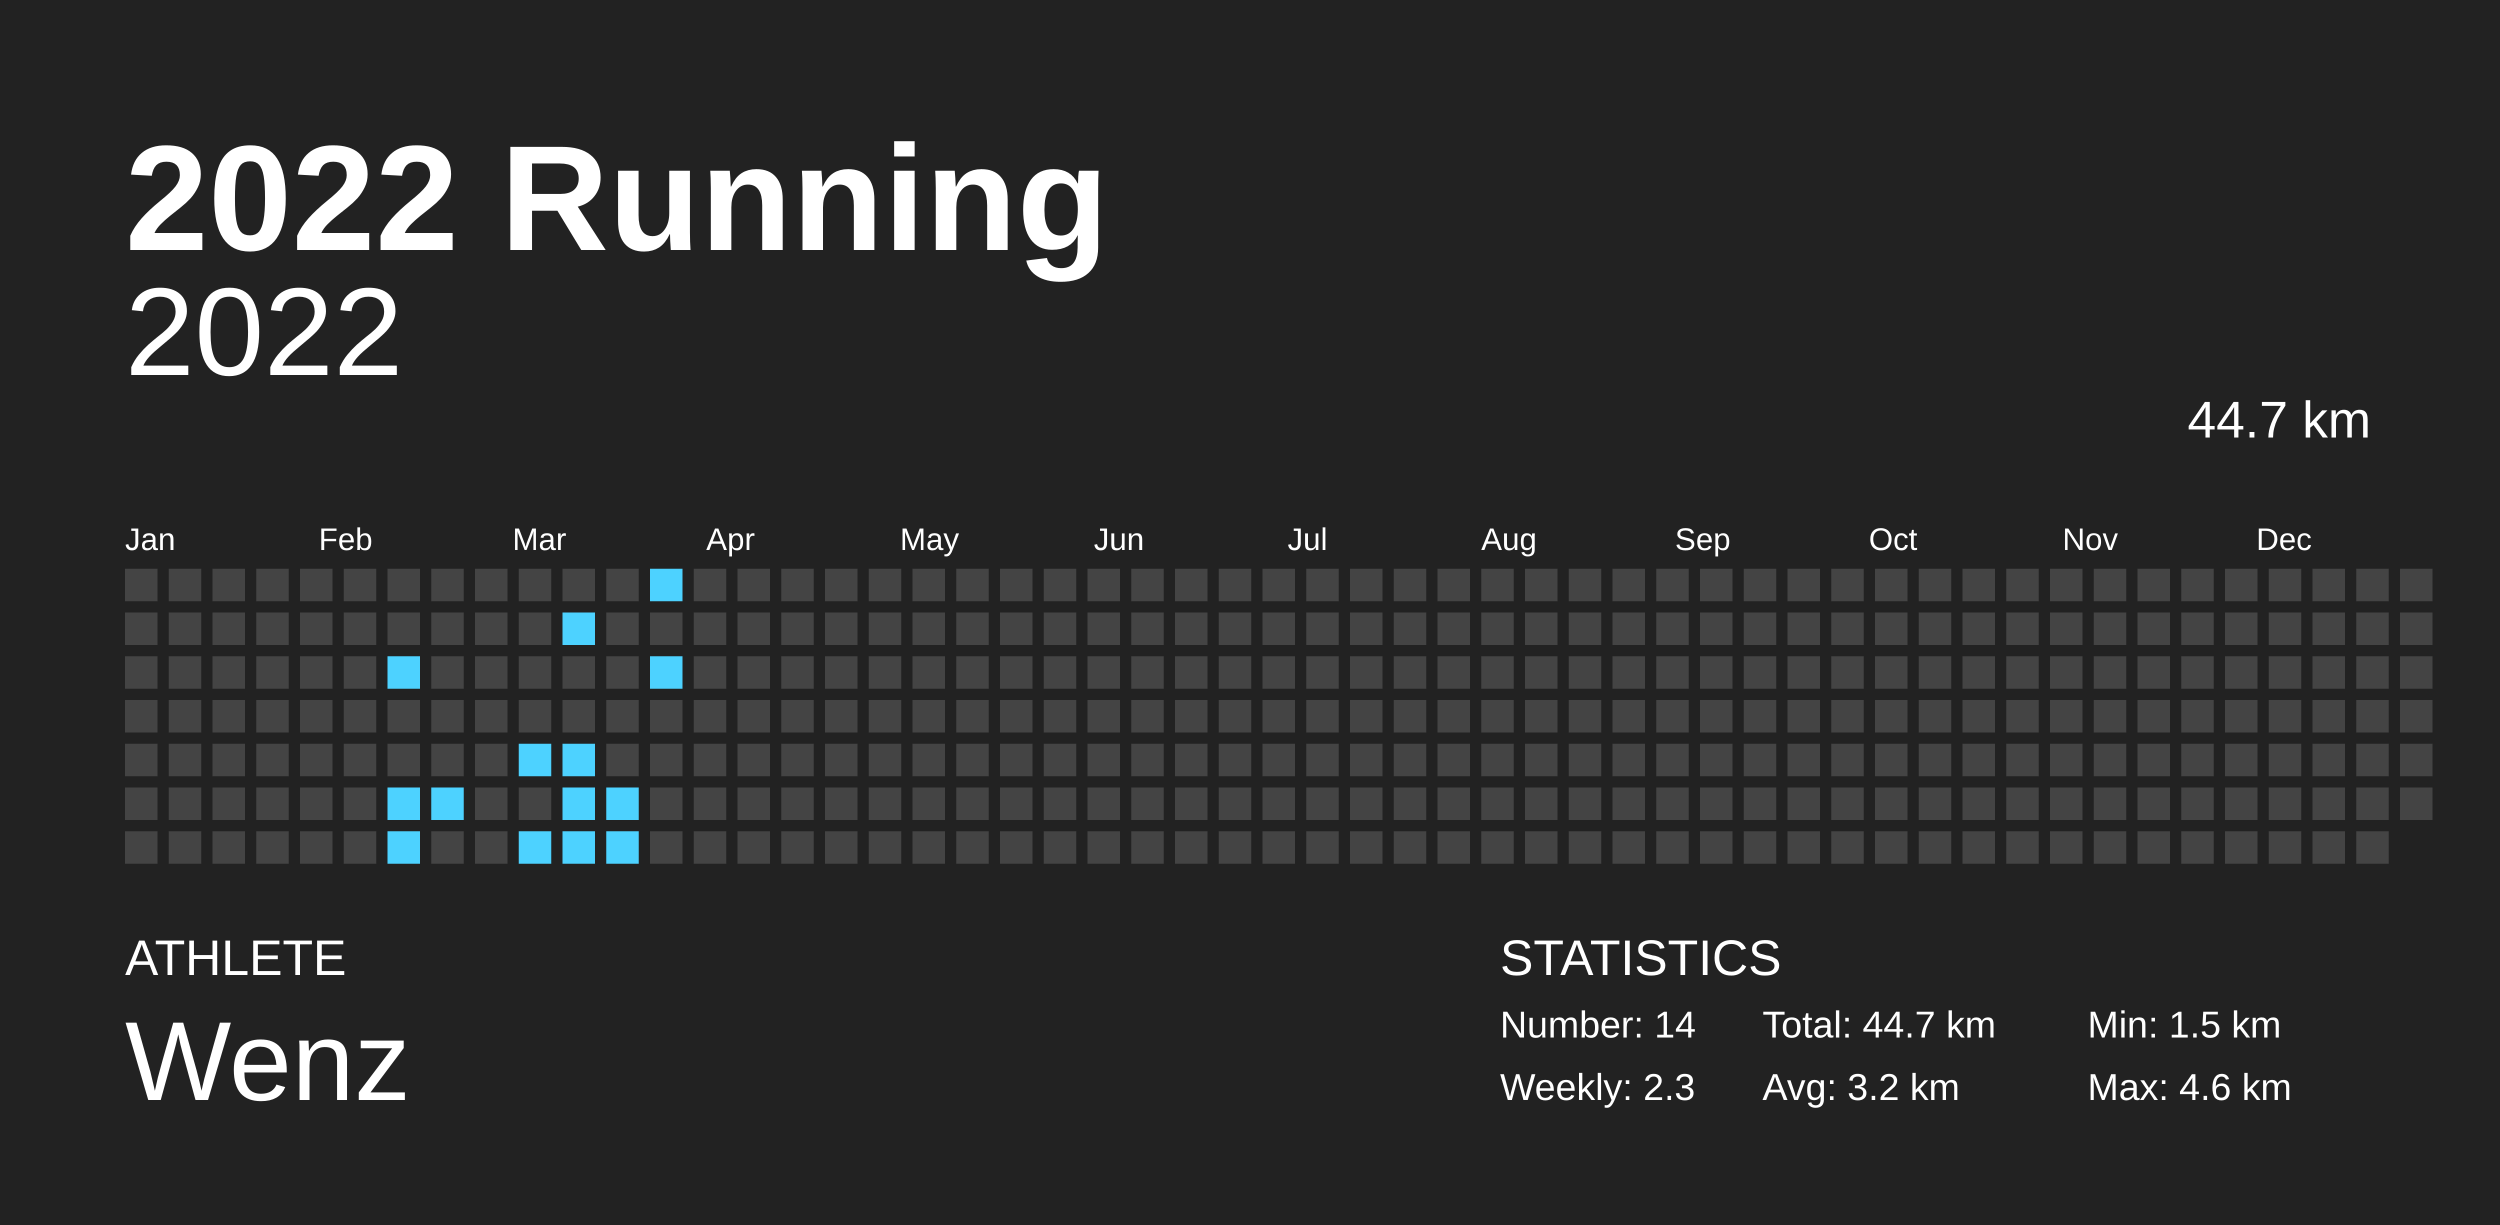
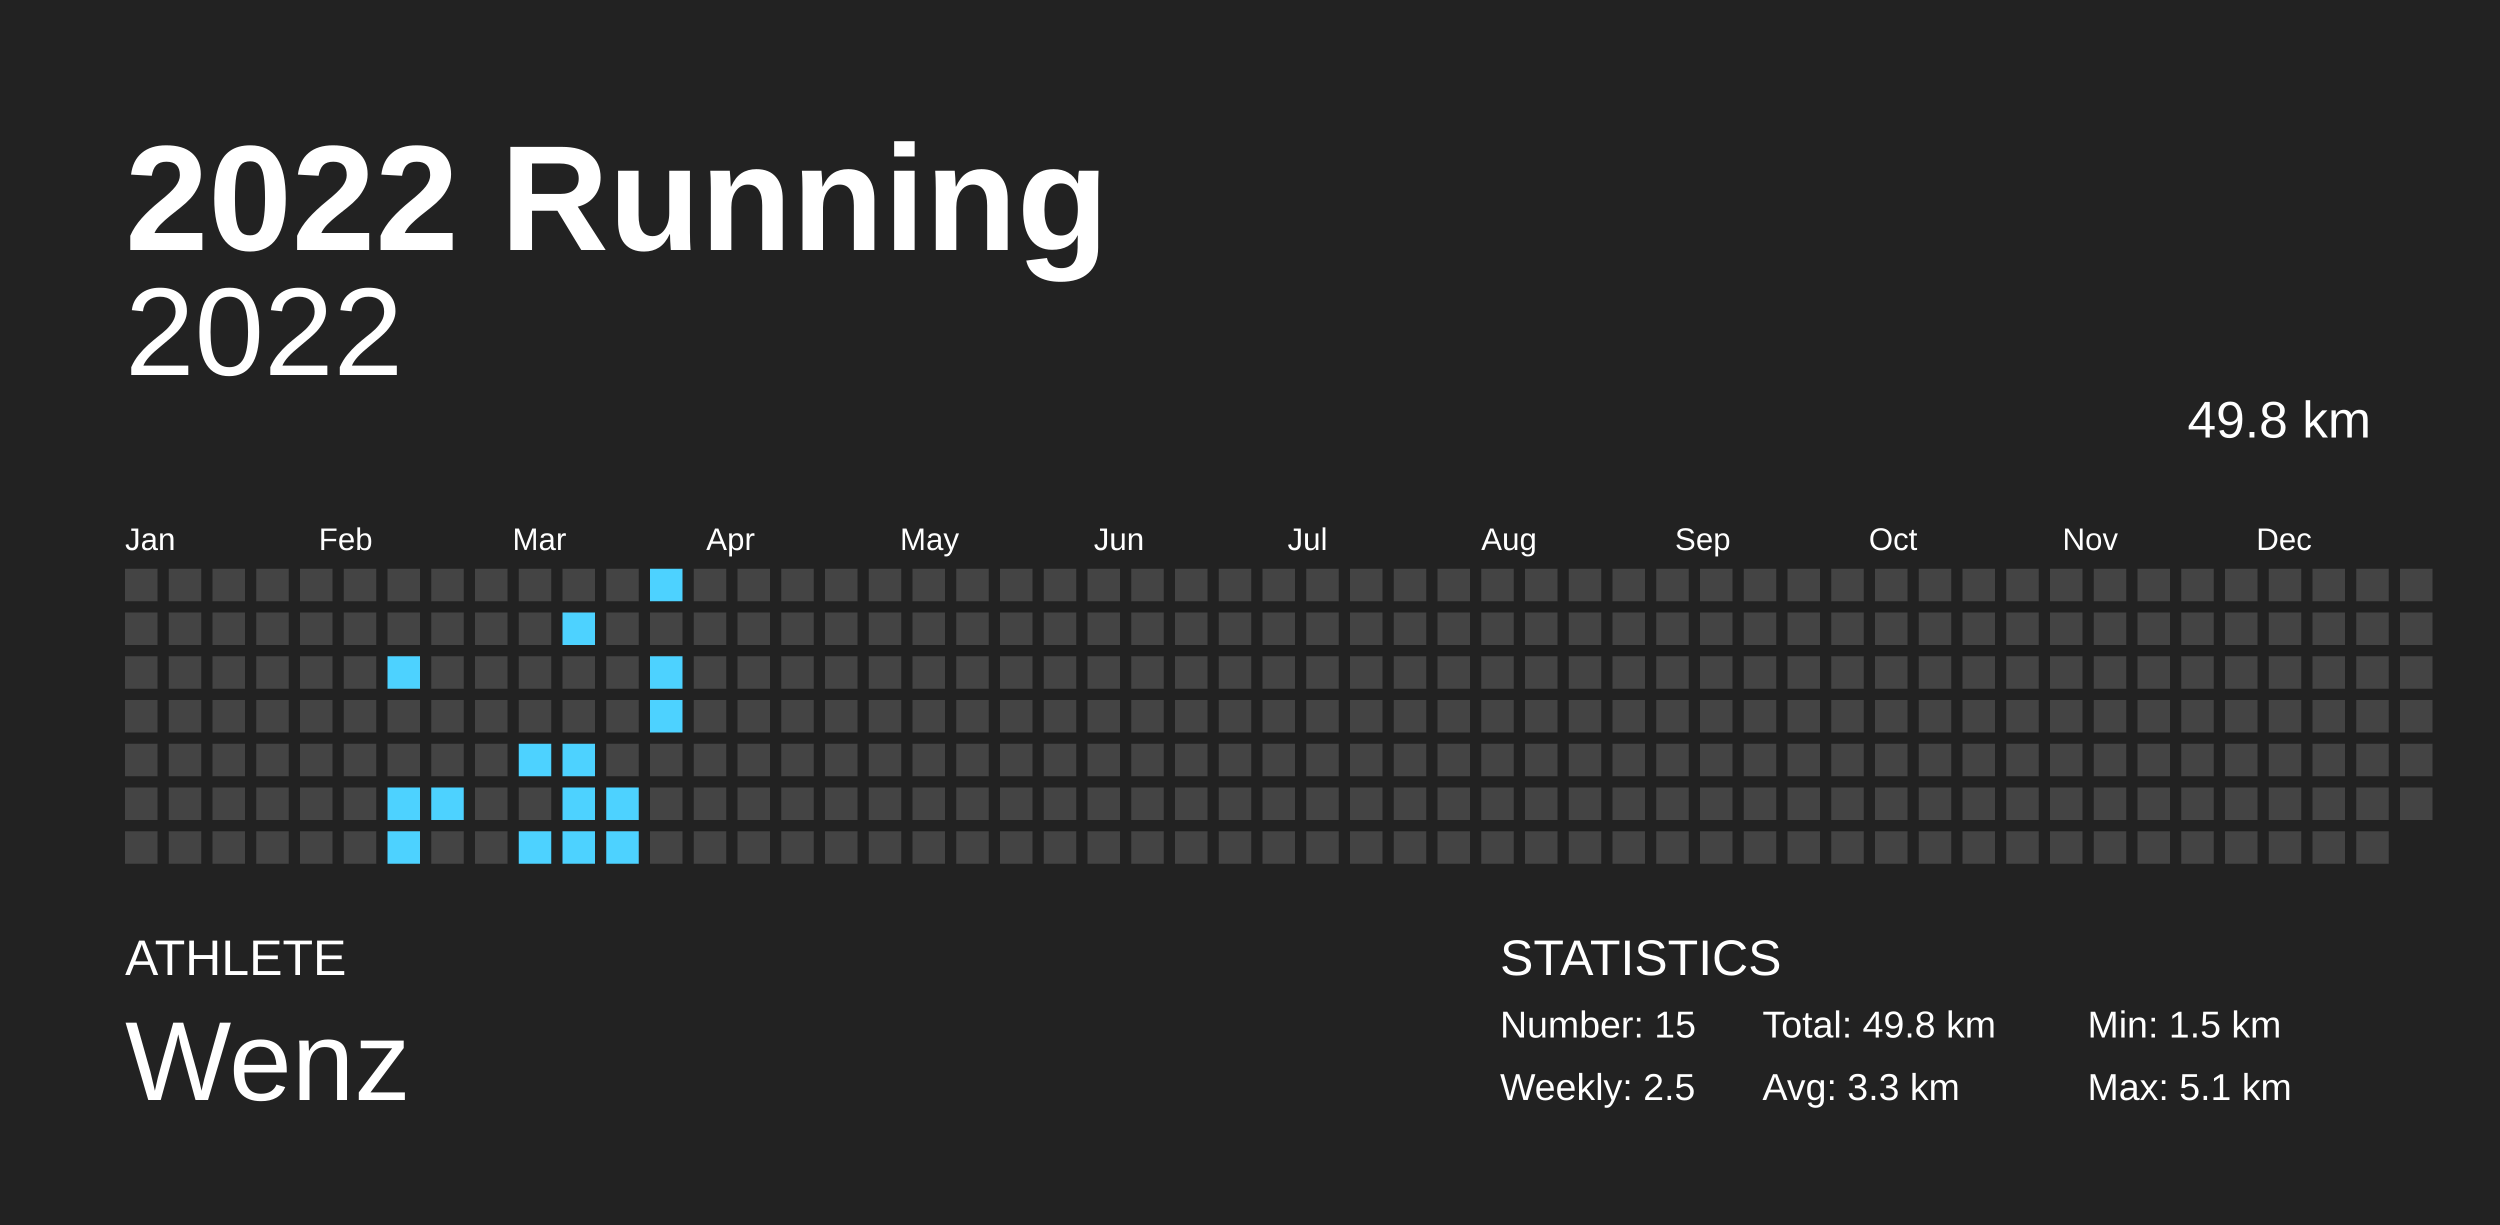
<svg xmlns="http://www.w3.org/2000/svg" baseProfile="full" height="98mm" version="1.1" viewBox="0,0,200,98" width="200mm">
  <defs />
  <rect fill="#222222" height="98" width="200" x="0" y="0" />
  <text fill="#FFFFFF" style="font-size:12px; font-family:Arial; font-weight:bold;" x="10" y="20">2022 Running</text>
  <text fill="#FFFFFF" style="font-size:4px; font-family:Arial" x="10" y="78">ATHLETE</text>
  <text fill="#FFFFFF" style="font-size:9px; font-family:Arial" x="10" y="88">Wenz</text>
  <text fill="#FFFFFF" style="font-size:4px; font-family:Arial" x="120" y="78">STATISTICS</text>
-   <text fill="#FFFFFF" style="font-size:3px; font-family:Arial" x="120" y="83">Number: 14</text>
-   <text fill="#FFFFFF" style="font-size:3px; font-family:Arial" x="120" y="88">Weekly: 2.3</text>
-   <text fill="#FFFFFF" style="font-size:3px; font-family:Arial" x="141" y="83">Total: 44.7 km</text>
-   <text fill="#FFFFFF" style="font-size:3px; font-family:Arial" x="141" y="88">Avg: 3.2 km</text>
+   <text fill="#FFFFFF" style="font-size:3px; font-family:Arial" x="120" y="83">Number: 15</text>
+   <text fill="#FFFFFF" style="font-size:3px; font-family:Arial" x="120" y="88">Weekly: 2.5</text>
+   <text fill="#FFFFFF" style="font-size:3px; font-family:Arial" x="141" y="83">Total: 49.8 km</text>
+   <text fill="#FFFFFF" style="font-size:3px; font-family:Arial" x="141" y="88">Avg: 3.3 km</text>
  <text fill="#FFFFFF" style="font-size:3px; font-family:Arial" x="167" y="83">Min: 1.5 km</text>
-   <text fill="#FFFFFF" style="font-size:3px; font-family:Arial" x="167" y="88">Max: 4.6 km</text>
+   <text fill="#FFFFFF" style="font-size:3px; font-family:Arial" x="167" y="88">Max: 5.1 km</text>
  <text alignment-baseline="hanging" fill="#FFFFFF" style="font-size:10.0px; font-family:Arial;" x="10" y="30">2022</text>
-   <text alignment-baseline="hanging" fill="#FFFFFF" style="font-size:4.125px; font-family:Arial;" x="175" y="35">44.7 km</text>
+   <text alignment-baseline="hanging" fill="#FFFFFF" style="font-size:4.125px; font-family:Arial;" x="175" y="35">49.8 km</text>
  <text fill="#FFFFFF" style="font-size:2.5px; font-family:Arial" x="10.0" y="44">Jan</text>
  <text fill="#FFFFFF" style="font-size:2.5px; font-family:Arial" x="25.5" y="44">Feb</text>
  <text fill="#FFFFFF" style="font-size:2.5px; font-family:Arial" x="41.0" y="44">Mar</text>
  <text fill="#FFFFFF" style="font-size:2.5px; font-family:Arial" x="56.5" y="44">Apr</text>
  <text fill="#FFFFFF" style="font-size:2.5px; font-family:Arial" x="72.0" y="44">May</text>
  <text fill="#FFFFFF" style="font-size:2.5px; font-family:Arial" x="87.5" y="44">Jun</text>
  <text fill="#FFFFFF" style="font-size:2.5px; font-family:Arial" x="103.0" y="44">Jul</text>
  <text fill="#FFFFFF" style="font-size:2.5px; font-family:Arial" x="118.5" y="44">Aug</text>
  <text fill="#FFFFFF" style="font-size:2.5px; font-family:Arial" x="134.0" y="44">Sep</text>
  <text fill="#FFFFFF" style="font-size:2.5px; font-family:Arial" x="149.5" y="44">Oct</text>
  <text fill="#FFFFFF" style="font-size:2.5px; font-family:Arial" x="165.0" y="44">Nov</text>
  <text fill="#FFFFFF" style="font-size:2.5px; font-family:Arial" x="180.5" y="44">Dec</text>
  <rect fill="#444444" height="2.6" width="2.6" x="10.0" y="45.5" />
  <rect fill="#444444" height="2.6" width="2.6" x="10.0" y="49.0" />
  <rect fill="#444444" height="2.6" width="2.6" x="10.0" y="52.5" />
  <rect fill="#444444" height="2.6" width="2.6" x="10.0" y="56.0" />
  <rect fill="#444444" height="2.6" width="2.6" x="10.0" y="59.5" />
  <rect fill="#444444" height="2.6" width="2.6" x="10.0" y="63.0" />
  <rect fill="#444444" height="2.6" width="2.6" x="10.0" y="66.5" />
  <rect fill="#444444" height="2.6" width="2.6" x="13.5" y="45.5" />
  <rect fill="#444444" height="2.6" width="2.6" x="13.5" y="49.0" />
  <rect fill="#444444" height="2.6" width="2.6" x="13.5" y="52.5" />
  <rect fill="#444444" height="2.6" width="2.6" x="13.5" y="56.0" />
  <rect fill="#444444" height="2.6" width="2.6" x="13.5" y="59.5" />
  <rect fill="#444444" height="2.6" width="2.6" x="13.5" y="63.0" />
  <rect fill="#444444" height="2.6" width="2.6" x="13.5" y="66.5" />
  <rect fill="#444444" height="2.6" width="2.6" x="17.0" y="45.5" />
  <rect fill="#444444" height="2.6" width="2.6" x="17.0" y="49.0" />
  <rect fill="#444444" height="2.6" width="2.6" x="17.0" y="52.5" />
  <rect fill="#444444" height="2.6" width="2.6" x="17.0" y="56.0" />
  <rect fill="#444444" height="2.6" width="2.6" x="17.0" y="59.5" />
  <rect fill="#444444" height="2.6" width="2.6" x="17.0" y="63.0" />
  <rect fill="#444444" height="2.6" width="2.6" x="17.0" y="66.5" />
  <rect fill="#444444" height="2.6" width="2.6" x="20.5" y="45.5" />
  <rect fill="#444444" height="2.6" width="2.6" x="20.5" y="49.0" />
  <rect fill="#444444" height="2.6" width="2.6" x="20.5" y="52.5" />
  <rect fill="#444444" height="2.6" width="2.6" x="20.5" y="56.0" />
  <rect fill="#444444" height="2.6" width="2.6" x="20.5" y="59.5" />
  <rect fill="#444444" height="2.6" width="2.6" x="20.5" y="63.0" />
  <rect fill="#444444" height="2.6" width="2.6" x="20.5" y="66.5" />
  <rect fill="#444444" height="2.6" width="2.6" x="24.0" y="45.5" />
  <rect fill="#444444" height="2.6" width="2.6" x="24.0" y="49.0" />
  <rect fill="#444444" height="2.6" width="2.6" x="24.0" y="52.5" />
  <rect fill="#444444" height="2.6" width="2.6" x="24.0" y="56.0" />
  <rect fill="#444444" height="2.6" width="2.6" x="24.0" y="59.5" />
  <rect fill="#444444" height="2.6" width="2.6" x="24.0" y="63.0" />
  <rect fill="#444444" height="2.6" width="2.6" x="24.0" y="66.5" />
  <rect fill="#444444" height="2.6" width="2.6" x="27.5" y="45.5" />
  <rect fill="#444444" height="2.6" width="2.6" x="27.5" y="49.0" />
  <rect fill="#444444" height="2.6" width="2.6" x="27.5" y="52.5" />
  <rect fill="#444444" height="2.6" width="2.6" x="27.5" y="56.0" />
  <rect fill="#444444" height="2.6" width="2.6" x="27.5" y="59.5" />
  <rect fill="#444444" height="2.6" width="2.6" x="27.5" y="63.0" />
  <rect fill="#444444" height="2.6" width="2.6" x="27.5" y="66.5" />
  <rect fill="#444444" height="2.6" width="2.6" x="31.0" y="45.5" />
  <rect fill="#444444" height="2.6" width="2.6" x="31.0" y="49.0" />
  <rect fill="#4dd2ff" height="2.6" width="2.6" x="31.0" y="52.5" />
  <rect fill="#444444" height="2.6" width="2.6" x="31.0" y="56.0" />
  <rect fill="#444444" height="2.6" width="2.6" x="31.0" y="59.5" />
  <rect fill="#4dd2ff" height="2.6" width="2.6" x="31.0" y="63.0" />
  <rect fill="#4dd2ff" height="2.6" width="2.6" x="31.0" y="66.5" />
  <rect fill="#444444" height="2.6" width="2.6" x="34.5" y="45.5" />
  <rect fill="#444444" height="2.6" width="2.6" x="34.5" y="49.0" />
  <rect fill="#444444" height="2.6" width="2.6" x="34.5" y="52.5" />
  <rect fill="#444444" height="2.6" width="2.6" x="34.5" y="56.0" />
  <rect fill="#444444" height="2.6" width="2.6" x="34.5" y="59.5" />
  <rect fill="#4dd2ff" height="2.6" width="2.6" x="34.5" y="63.0" />
  <rect fill="#444444" height="2.6" width="2.6" x="34.5" y="66.5" />
  <rect fill="#444444" height="2.6" width="2.6" x="38.0" y="45.5" />
  <rect fill="#444444" height="2.6" width="2.6" x="38.0" y="49.0" />
  <rect fill="#444444" height="2.6" width="2.6" x="38.0" y="52.5" />
  <rect fill="#444444" height="2.6" width="2.6" x="38.0" y="56.0" />
  <rect fill="#444444" height="2.6" width="2.6" x="38.0" y="59.5" />
  <rect fill="#444444" height="2.6" width="2.6" x="38.0" y="63.0" />
  <rect fill="#444444" height="2.6" width="2.6" x="38.0" y="66.5" />
  <rect fill="#444444" height="2.6" width="2.6" x="41.5" y="45.5" />
  <rect fill="#444444" height="2.6" width="2.6" x="41.5" y="49.0" />
  <rect fill="#444444" height="2.6" width="2.6" x="41.5" y="52.5" />
  <rect fill="#444444" height="2.6" width="2.6" x="41.5" y="56.0" />
  <rect fill="#4dd2ff" height="2.6" width="2.6" x="41.5" y="59.5" />
  <rect fill="#444444" height="2.6" width="2.6" x="41.5" y="63.0" />
  <rect fill="#4dd2ff" height="2.6" width="2.6" x="41.5" y="66.5" />
  <rect fill="#444444" height="2.6" width="2.6" x="45.0" y="45.5" />
  <rect fill="#4dd2ff" height="2.6" width="2.6" x="45.0" y="49.0" />
  <rect fill="#444444" height="2.6" width="2.6" x="45.0" y="52.5" />
  <rect fill="#444444" height="2.6" width="2.6" x="45.0" y="56.0" />
  <rect fill="#4dd2ff" height="2.6" width="2.6" x="45.0" y="59.5" />
  <rect fill="#4dd2ff" height="2.6" width="2.6" x="45.0" y="63.0" />
  <rect fill="#4dd2ff" height="2.6" width="2.6" x="45.0" y="66.5" />
  <rect fill="#444444" height="2.6" width="2.6" x="48.5" y="45.5" />
  <rect fill="#444444" height="2.6" width="2.6" x="48.5" y="49.0" />
  <rect fill="#444444" height="2.6" width="2.6" x="48.5" y="52.5" />
  <rect fill="#444444" height="2.6" width="2.6" x="48.5" y="56.0" />
  <rect fill="#444444" height="2.6" width="2.6" x="48.5" y="59.5" />
  <rect fill="#4dd2ff" height="2.6" width="2.6" x="48.5" y="63.0" />
  <rect fill="#4dd2ff" height="2.6" width="2.6" x="48.5" y="66.5" />
  <rect fill="#4dd2ff" height="2.6" width="2.6" x="52.0" y="45.5" />
  <rect fill="#444444" height="2.6" width="2.6" x="52.0" y="49.0" />
  <rect fill="#4dd2ff" height="2.6" width="2.6" x="52.0" y="52.5" />
-   <rect fill="#444444" height="2.6" width="2.6" x="52.0" y="56.0" />
+   <rect fill="#4dd2ff" height="2.6" width="2.6" x="52.0" y="56.0" />
  <rect fill="#444444" height="2.6" width="2.6" x="52.0" y="59.5" />
  <rect fill="#444444" height="2.6" width="2.6" x="52.0" y="63.0" />
  <rect fill="#444444" height="2.6" width="2.6" x="52.0" y="66.5" />
  <rect fill="#444444" height="2.6" width="2.6" x="55.5" y="45.5" />
  <rect fill="#444444" height="2.6" width="2.6" x="55.5" y="49.0" />
  <rect fill="#444444" height="2.6" width="2.6" x="55.5" y="52.5" />
  <rect fill="#444444" height="2.6" width="2.6" x="55.5" y="56.0" />
  <rect fill="#444444" height="2.6" width="2.6" x="55.5" y="59.5" />
  <rect fill="#444444" height="2.6" width="2.6" x="55.5" y="63.0" />
  <rect fill="#444444" height="2.6" width="2.6" x="55.5" y="66.5" />
  <rect fill="#444444" height="2.6" width="2.6" x="59.0" y="45.5" />
  <rect fill="#444444" height="2.6" width="2.6" x="59.0" y="49.0" />
  <rect fill="#444444" height="2.6" width="2.6" x="59.0" y="52.5" />
  <rect fill="#444444" height="2.6" width="2.6" x="59.0" y="56.0" />
  <rect fill="#444444" height="2.6" width="2.6" x="59.0" y="59.5" />
  <rect fill="#444444" height="2.6" width="2.6" x="59.0" y="63.0" />
  <rect fill="#444444" height="2.6" width="2.6" x="59.0" y="66.5" />
  <rect fill="#444444" height="2.6" width="2.6" x="62.5" y="45.5" />
  <rect fill="#444444" height="2.6" width="2.6" x="62.5" y="49.0" />
  <rect fill="#444444" height="2.6" width="2.6" x="62.5" y="52.5" />
  <rect fill="#444444" height="2.6" width="2.6" x="62.5" y="56.0" />
  <rect fill="#444444" height="2.6" width="2.6" x="62.5" y="59.5" />
  <rect fill="#444444" height="2.6" width="2.6" x="62.5" y="63.0" />
  <rect fill="#444444" height="2.6" width="2.6" x="62.5" y="66.5" />
  <rect fill="#444444" height="2.6" width="2.6" x="66.0" y="45.5" />
  <rect fill="#444444" height="2.6" width="2.6" x="66.0" y="49.0" />
  <rect fill="#444444" height="2.6" width="2.6" x="66.0" y="52.5" />
  <rect fill="#444444" height="2.6" width="2.6" x="66.0" y="56.0" />
  <rect fill="#444444" height="2.6" width="2.6" x="66.0" y="59.5" />
  <rect fill="#444444" height="2.6" width="2.6" x="66.0" y="63.0" />
  <rect fill="#444444" height="2.6" width="2.6" x="66.0" y="66.5" />
  <rect fill="#444444" height="2.6" width="2.6" x="69.5" y="45.5" />
  <rect fill="#444444" height="2.6" width="2.6" x="69.5" y="49.0" />
  <rect fill="#444444" height="2.6" width="2.6" x="69.5" y="52.5" />
  <rect fill="#444444" height="2.6" width="2.6" x="69.5" y="56.0" />
  <rect fill="#444444" height="2.6" width="2.6" x="69.5" y="59.5" />
  <rect fill="#444444" height="2.6" width="2.6" x="69.5" y="63.0" />
  <rect fill="#444444" height="2.6" width="2.6" x="69.5" y="66.5" />
  <rect fill="#444444" height="2.6" width="2.6" x="73.0" y="45.5" />
  <rect fill="#444444" height="2.6" width="2.6" x="73.0" y="49.0" />
  <rect fill="#444444" height="2.6" width="2.6" x="73.0" y="52.5" />
  <rect fill="#444444" height="2.6" width="2.6" x="73.0" y="56.0" />
  <rect fill="#444444" height="2.6" width="2.6" x="73.0" y="59.5" />
  <rect fill="#444444" height="2.6" width="2.6" x="73.0" y="63.0" />
  <rect fill="#444444" height="2.6" width="2.6" x="73.0" y="66.5" />
  <rect fill="#444444" height="2.6" width="2.6" x="76.5" y="45.5" />
  <rect fill="#444444" height="2.6" width="2.6" x="76.5" y="49.0" />
  <rect fill="#444444" height="2.6" width="2.6" x="76.5" y="52.5" />
  <rect fill="#444444" height="2.6" width="2.6" x="76.5" y="56.0" />
  <rect fill="#444444" height="2.6" width="2.6" x="76.5" y="59.5" />
  <rect fill="#444444" height="2.6" width="2.6" x="76.5" y="63.0" />
  <rect fill="#444444" height="2.6" width="2.6" x="76.5" y="66.5" />
  <rect fill="#444444" height="2.6" width="2.6" x="80.0" y="45.5" />
  <rect fill="#444444" height="2.6" width="2.6" x="80.0" y="49.0" />
  <rect fill="#444444" height="2.6" width="2.6" x="80.0" y="52.5" />
  <rect fill="#444444" height="2.6" width="2.6" x="80.0" y="56.0" />
  <rect fill="#444444" height="2.6" width="2.6" x="80.0" y="59.5" />
  <rect fill="#444444" height="2.6" width="2.6" x="80.0" y="63.0" />
  <rect fill="#444444" height="2.6" width="2.6" x="80.0" y="66.5" />
  <rect fill="#444444" height="2.6" width="2.6" x="83.5" y="45.5" />
  <rect fill="#444444" height="2.6" width="2.6" x="83.5" y="49.0" />
  <rect fill="#444444" height="2.6" width="2.6" x="83.5" y="52.5" />
  <rect fill="#444444" height="2.6" width="2.6" x="83.5" y="56.0" />
  <rect fill="#444444" height="2.6" width="2.6" x="83.5" y="59.5" />
  <rect fill="#444444" height="2.6" width="2.6" x="83.5" y="63.0" />
  <rect fill="#444444" height="2.6" width="2.6" x="83.5" y="66.5" />
  <rect fill="#444444" height="2.6" width="2.6" x="87.0" y="45.5" />
  <rect fill="#444444" height="2.6" width="2.6" x="87.0" y="49.0" />
  <rect fill="#444444" height="2.6" width="2.6" x="87.0" y="52.5" />
  <rect fill="#444444" height="2.6" width="2.6" x="87.0" y="56.0" />
  <rect fill="#444444" height="2.6" width="2.6" x="87.0" y="59.5" />
  <rect fill="#444444" height="2.6" width="2.6" x="87.0" y="63.0" />
  <rect fill="#444444" height="2.6" width="2.6" x="87.0" y="66.5" />
  <rect fill="#444444" height="2.6" width="2.6" x="90.5" y="45.5" />
  <rect fill="#444444" height="2.6" width="2.6" x="90.5" y="49.0" />
  <rect fill="#444444" height="2.6" width="2.6" x="90.5" y="52.5" />
  <rect fill="#444444" height="2.6" width="2.6" x="90.5" y="56.0" />
  <rect fill="#444444" height="2.6" width="2.6" x="90.5" y="59.5" />
  <rect fill="#444444" height="2.6" width="2.6" x="90.5" y="63.0" />
  <rect fill="#444444" height="2.6" width="2.6" x="90.5" y="66.5" />
  <rect fill="#444444" height="2.6" width="2.6" x="94.0" y="45.5" />
  <rect fill="#444444" height="2.6" width="2.6" x="94.0" y="49.0" />
  <rect fill="#444444" height="2.6" width="2.6" x="94.0" y="52.5" />
  <rect fill="#444444" height="2.6" width="2.6" x="94.0" y="56.0" />
  <rect fill="#444444" height="2.6" width="2.6" x="94.0" y="59.5" />
  <rect fill="#444444" height="2.6" width="2.6" x="94.0" y="63.0" />
  <rect fill="#444444" height="2.6" width="2.6" x="94.0" y="66.5" />
  <rect fill="#444444" height="2.6" width="2.6" x="97.5" y="45.5" />
  <rect fill="#444444" height="2.6" width="2.6" x="97.5" y="49.0" />
  <rect fill="#444444" height="2.6" width="2.6" x="97.5" y="52.5" />
  <rect fill="#444444" height="2.6" width="2.6" x="97.5" y="56.0" />
  <rect fill="#444444" height="2.6" width="2.6" x="97.5" y="59.5" />
  <rect fill="#444444" height="2.6" width="2.6" x="97.5" y="63.0" />
  <rect fill="#444444" height="2.6" width="2.6" x="97.5" y="66.5" />
  <rect fill="#444444" height="2.6" width="2.6" x="101.0" y="45.5" />
  <rect fill="#444444" height="2.6" width="2.6" x="101.0" y="49.0" />
  <rect fill="#444444" height="2.6" width="2.6" x="101.0" y="52.5" />
  <rect fill="#444444" height="2.6" width="2.6" x="101.0" y="56.0" />
  <rect fill="#444444" height="2.6" width="2.6" x="101.0" y="59.5" />
  <rect fill="#444444" height="2.6" width="2.6" x="101.0" y="63.0" />
  <rect fill="#444444" height="2.6" width="2.6" x="101.0" y="66.5" />
  <rect fill="#444444" height="2.6" width="2.6" x="104.5" y="45.5" />
  <rect fill="#444444" height="2.6" width="2.6" x="104.5" y="49.0" />
  <rect fill="#444444" height="2.6" width="2.6" x="104.5" y="52.5" />
  <rect fill="#444444" height="2.6" width="2.6" x="104.5" y="56.0" />
  <rect fill="#444444" height="2.6" width="2.6" x="104.5" y="59.5" />
  <rect fill="#444444" height="2.6" width="2.6" x="104.5" y="63.0" />
  <rect fill="#444444" height="2.6" width="2.6" x="104.5" y="66.5" />
  <rect fill="#444444" height="2.6" width="2.6" x="108.0" y="45.5" />
  <rect fill="#444444" height="2.6" width="2.6" x="108.0" y="49.0" />
  <rect fill="#444444" height="2.6" width="2.6" x="108.0" y="52.5" />
  <rect fill="#444444" height="2.6" width="2.6" x="108.0" y="56.0" />
  <rect fill="#444444" height="2.6" width="2.6" x="108.0" y="59.5" />
  <rect fill="#444444" height="2.6" width="2.6" x="108.0" y="63.0" />
  <rect fill="#444444" height="2.6" width="2.6" x="108.0" y="66.5" />
  <rect fill="#444444" height="2.6" width="2.6" x="111.5" y="45.5" />
  <rect fill="#444444" height="2.6" width="2.6" x="111.5" y="49.0" />
  <rect fill="#444444" height="2.6" width="2.6" x="111.5" y="52.5" />
  <rect fill="#444444" height="2.6" width="2.6" x="111.5" y="56.0" />
  <rect fill="#444444" height="2.6" width="2.6" x="111.5" y="59.5" />
  <rect fill="#444444" height="2.6" width="2.6" x="111.5" y="63.0" />
  <rect fill="#444444" height="2.6" width="2.6" x="111.5" y="66.5" />
  <rect fill="#444444" height="2.6" width="2.6" x="115.0" y="45.5" />
  <rect fill="#444444" height="2.6" width="2.6" x="115.0" y="49.0" />
  <rect fill="#444444" height="2.6" width="2.6" x="115.0" y="52.5" />
  <rect fill="#444444" height="2.6" width="2.6" x="115.0" y="56.0" />
  <rect fill="#444444" height="2.6" width="2.6" x="115.0" y="59.5" />
  <rect fill="#444444" height="2.6" width="2.6" x="115.0" y="63.0" />
  <rect fill="#444444" height="2.6" width="2.6" x="115.0" y="66.5" />
  <rect fill="#444444" height="2.6" width="2.6" x="118.5" y="45.5" />
  <rect fill="#444444" height="2.6" width="2.6" x="118.5" y="49.0" />
  <rect fill="#444444" height="2.6" width="2.6" x="118.5" y="52.5" />
  <rect fill="#444444" height="2.6" width="2.6" x="118.5" y="56.0" />
  <rect fill="#444444" height="2.6" width="2.6" x="118.5" y="59.5" />
  <rect fill="#444444" height="2.6" width="2.6" x="118.5" y="63.0" />
  <rect fill="#444444" height="2.6" width="2.6" x="118.5" y="66.5" />
  <rect fill="#444444" height="2.6" width="2.6" x="122.0" y="45.5" />
  <rect fill="#444444" height="2.6" width="2.6" x="122.0" y="49.0" />
  <rect fill="#444444" height="2.6" width="2.6" x="122.0" y="52.5" />
  <rect fill="#444444" height="2.6" width="2.6" x="122.0" y="56.0" />
  <rect fill="#444444" height="2.6" width="2.6" x="122.0" y="59.5" />
  <rect fill="#444444" height="2.6" width="2.6" x="122.0" y="63.0" />
  <rect fill="#444444" height="2.6" width="2.6" x="122.0" y="66.5" />
  <rect fill="#444444" height="2.6" width="2.6" x="125.5" y="45.5" />
  <rect fill="#444444" height="2.6" width="2.6" x="125.5" y="49.0" />
  <rect fill="#444444" height="2.6" width="2.6" x="125.5" y="52.5" />
  <rect fill="#444444" height="2.6" width="2.6" x="125.5" y="56.0" />
  <rect fill="#444444" height="2.6" width="2.6" x="125.5" y="59.5" />
  <rect fill="#444444" height="2.6" width="2.6" x="125.5" y="63.0" />
  <rect fill="#444444" height="2.6" width="2.6" x="125.5" y="66.5" />
  <rect fill="#444444" height="2.6" width="2.6" x="129.0" y="45.5" />
  <rect fill="#444444" height="2.6" width="2.6" x="129.0" y="49.0" />
  <rect fill="#444444" height="2.6" width="2.6" x="129.0" y="52.5" />
  <rect fill="#444444" height="2.6" width="2.6" x="129.0" y="56.0" />
  <rect fill="#444444" height="2.6" width="2.6" x="129.0" y="59.5" />
  <rect fill="#444444" height="2.6" width="2.6" x="129.0" y="63.0" />
  <rect fill="#444444" height="2.6" width="2.6" x="129.0" y="66.5" />
  <rect fill="#444444" height="2.6" width="2.6" x="132.5" y="45.5" />
  <rect fill="#444444" height="2.6" width="2.6" x="132.5" y="49.0" />
  <rect fill="#444444" height="2.6" width="2.6" x="132.5" y="52.5" />
  <rect fill="#444444" height="2.6" width="2.6" x="132.5" y="56.0" />
  <rect fill="#444444" height="2.6" width="2.6" x="132.5" y="59.5" />
  <rect fill="#444444" height="2.6" width="2.6" x="132.5" y="63.0" />
  <rect fill="#444444" height="2.6" width="2.6" x="132.5" y="66.5" />
  <rect fill="#444444" height="2.6" width="2.6" x="136.0" y="45.5" />
  <rect fill="#444444" height="2.6" width="2.6" x="136.0" y="49.0" />
  <rect fill="#444444" height="2.6" width="2.6" x="136.0" y="52.5" />
  <rect fill="#444444" height="2.6" width="2.6" x="136.0" y="56.0" />
  <rect fill="#444444" height="2.6" width="2.6" x="136.0" y="59.5" />
  <rect fill="#444444" height="2.6" width="2.6" x="136.0" y="63.0" />
  <rect fill="#444444" height="2.6" width="2.6" x="136.0" y="66.5" />
  <rect fill="#444444" height="2.6" width="2.6" x="139.5" y="45.5" />
  <rect fill="#444444" height="2.6" width="2.6" x="139.5" y="49.0" />
  <rect fill="#444444" height="2.6" width="2.6" x="139.5" y="52.5" />
  <rect fill="#444444" height="2.6" width="2.6" x="139.5" y="56.0" />
  <rect fill="#444444" height="2.6" width="2.6" x="139.5" y="59.5" />
  <rect fill="#444444" height="2.6" width="2.6" x="139.5" y="63.0" />
  <rect fill="#444444" height="2.6" width="2.6" x="139.5" y="66.5" />
  <rect fill="#444444" height="2.6" width="2.6" x="143.0" y="45.5" />
  <rect fill="#444444" height="2.6" width="2.6" x="143.0" y="49.0" />
  <rect fill="#444444" height="2.6" width="2.6" x="143.0" y="52.5" />
  <rect fill="#444444" height="2.6" width="2.6" x="143.0" y="56.0" />
  <rect fill="#444444" height="2.6" width="2.6" x="143.0" y="59.5" />
  <rect fill="#444444" height="2.6" width="2.6" x="143.0" y="63.0" />
  <rect fill="#444444" height="2.6" width="2.6" x="143.0" y="66.5" />
  <rect fill="#444444" height="2.6" width="2.6" x="146.5" y="45.5" />
  <rect fill="#444444" height="2.6" width="2.6" x="146.5" y="49.0" />
  <rect fill="#444444" height="2.6" width="2.6" x="146.5" y="52.5" />
  <rect fill="#444444" height="2.6" width="2.6" x="146.5" y="56.0" />
  <rect fill="#444444" height="2.6" width="2.6" x="146.5" y="59.5" />
  <rect fill="#444444" height="2.6" width="2.6" x="146.5" y="63.0" />
  <rect fill="#444444" height="2.6" width="2.6" x="146.5" y="66.5" />
  <rect fill="#444444" height="2.6" width="2.6" x="150.0" y="45.5" />
  <rect fill="#444444" height="2.6" width="2.6" x="150.0" y="49.0" />
  <rect fill="#444444" height="2.6" width="2.6" x="150.0" y="52.5" />
  <rect fill="#444444" height="2.6" width="2.6" x="150.0" y="56.0" />
  <rect fill="#444444" height="2.6" width="2.6" x="150.0" y="59.5" />
  <rect fill="#444444" height="2.6" width="2.6" x="150.0" y="63.0" />
  <rect fill="#444444" height="2.6" width="2.6" x="150.0" y="66.5" />
  <rect fill="#444444" height="2.6" width="2.6" x="153.5" y="45.5" />
  <rect fill="#444444" height="2.6" width="2.6" x="153.5" y="49.0" />
  <rect fill="#444444" height="2.6" width="2.6" x="153.5" y="52.5" />
  <rect fill="#444444" height="2.6" width="2.6" x="153.5" y="56.0" />
  <rect fill="#444444" height="2.6" width="2.6" x="153.5" y="59.5" />
  <rect fill="#444444" height="2.6" width="2.6" x="153.5" y="63.0" />
  <rect fill="#444444" height="2.6" width="2.6" x="153.5" y="66.5" />
  <rect fill="#444444" height="2.6" width="2.6" x="157.0" y="45.5" />
  <rect fill="#444444" height="2.6" width="2.6" x="157.0" y="49.0" />
  <rect fill="#444444" height="2.6" width="2.6" x="157.0" y="52.5" />
  <rect fill="#444444" height="2.6" width="2.6" x="157.0" y="56.0" />
  <rect fill="#444444" height="2.6" width="2.6" x="157.0" y="59.5" />
  <rect fill="#444444" height="2.6" width="2.6" x="157.0" y="63.0" />
  <rect fill="#444444" height="2.6" width="2.6" x="157.0" y="66.5" />
  <rect fill="#444444" height="2.6" width="2.6" x="160.5" y="45.5" />
  <rect fill="#444444" height="2.6" width="2.6" x="160.5" y="49.0" />
  <rect fill="#444444" height="2.6" width="2.6" x="160.5" y="52.5" />
  <rect fill="#444444" height="2.6" width="2.6" x="160.5" y="56.0" />
  <rect fill="#444444" height="2.6" width="2.6" x="160.5" y="59.5" />
  <rect fill="#444444" height="2.6" width="2.6" x="160.5" y="63.0" />
  <rect fill="#444444" height="2.6" width="2.6" x="160.5" y="66.5" />
  <rect fill="#444444" height="2.6" width="2.6" x="164.0" y="45.5" />
  <rect fill="#444444" height="2.6" width="2.6" x="164.0" y="49.0" />
  <rect fill="#444444" height="2.6" width="2.6" x="164.0" y="52.5" />
  <rect fill="#444444" height="2.6" width="2.6" x="164.0" y="56.0" />
  <rect fill="#444444" height="2.6" width="2.6" x="164.0" y="59.5" />
  <rect fill="#444444" height="2.6" width="2.6" x="164.0" y="63.0" />
  <rect fill="#444444" height="2.6" width="2.6" x="164.0" y="66.5" />
  <rect fill="#444444" height="2.6" width="2.6" x="167.5" y="45.5" />
  <rect fill="#444444" height="2.6" width="2.6" x="167.5" y="49.0" />
  <rect fill="#444444" height="2.6" width="2.6" x="167.5" y="52.5" />
  <rect fill="#444444" height="2.6" width="2.6" x="167.5" y="56.0" />
  <rect fill="#444444" height="2.6" width="2.6" x="167.5" y="59.5" />
  <rect fill="#444444" height="2.6" width="2.6" x="167.5" y="63.0" />
  <rect fill="#444444" height="2.6" width="2.6" x="167.5" y="66.5" />
  <rect fill="#444444" height="2.6" width="2.6" x="171.0" y="45.5" />
  <rect fill="#444444" height="2.6" width="2.6" x="171.0" y="49.0" />
  <rect fill="#444444" height="2.6" width="2.6" x="171.0" y="52.5" />
  <rect fill="#444444" height="2.6" width="2.6" x="171.0" y="56.0" />
  <rect fill="#444444" height="2.6" width="2.6" x="171.0" y="59.5" />
  <rect fill="#444444" height="2.6" width="2.6" x="171.0" y="63.0" />
  <rect fill="#444444" height="2.6" width="2.6" x="171.0" y="66.5" />
  <rect fill="#444444" height="2.6" width="2.6" x="174.5" y="45.5" />
  <rect fill="#444444" height="2.6" width="2.6" x="174.5" y="49.0" />
  <rect fill="#444444" height="2.6" width="2.6" x="174.5" y="52.5" />
  <rect fill="#444444" height="2.6" width="2.6" x="174.5" y="56.0" />
  <rect fill="#444444" height="2.6" width="2.6" x="174.5" y="59.5" />
  <rect fill="#444444" height="2.6" width="2.6" x="174.5" y="63.0" />
  <rect fill="#444444" height="2.6" width="2.6" x="174.5" y="66.5" />
  <rect fill="#444444" height="2.6" width="2.6" x="178.0" y="45.5" />
  <rect fill="#444444" height="2.6" width="2.6" x="178.0" y="49.0" />
  <rect fill="#444444" height="2.6" width="2.6" x="178.0" y="52.5" />
  <rect fill="#444444" height="2.6" width="2.6" x="178.0" y="56.0" />
  <rect fill="#444444" height="2.6" width="2.6" x="178.0" y="59.5" />
  <rect fill="#444444" height="2.6" width="2.6" x="178.0" y="63.0" />
  <rect fill="#444444" height="2.6" width="2.6" x="178.0" y="66.5" />
  <rect fill="#444444" height="2.6" width="2.6" x="181.5" y="45.5" />
  <rect fill="#444444" height="2.6" width="2.6" x="181.5" y="49.0" />
  <rect fill="#444444" height="2.6" width="2.6" x="181.5" y="52.5" />
  <rect fill="#444444" height="2.6" width="2.6" x="181.5" y="56.0" />
  <rect fill="#444444" height="2.6" width="2.6" x="181.5" y="59.5" />
  <rect fill="#444444" height="2.6" width="2.6" x="181.5" y="63.0" />
  <rect fill="#444444" height="2.6" width="2.6" x="181.5" y="66.5" />
  <rect fill="#444444" height="2.6" width="2.6" x="185.0" y="45.5" />
  <rect fill="#444444" height="2.6" width="2.6" x="185.0" y="49.0" />
  <rect fill="#444444" height="2.6" width="2.6" x="185.0" y="52.5" />
  <rect fill="#444444" height="2.6" width="2.6" x="185.0" y="56.0" />
  <rect fill="#444444" height="2.6" width="2.6" x="185.0" y="59.5" />
  <rect fill="#444444" height="2.6" width="2.6" x="185.0" y="63.0" />
  <rect fill="#444444" height="2.6" width="2.6" x="185.0" y="66.5" />
  <rect fill="#444444" height="2.6" width="2.6" x="188.5" y="45.5" />
  <rect fill="#444444" height="2.6" width="2.6" x="188.5" y="49.0" />
  <rect fill="#444444" height="2.6" width="2.6" x="188.5" y="52.5" />
  <rect fill="#444444" height="2.6" width="2.6" x="188.5" y="56.0" />
  <rect fill="#444444" height="2.6" width="2.6" x="188.5" y="59.5" />
  <rect fill="#444444" height="2.6" width="2.6" x="188.5" y="63.0" />
  <rect fill="#444444" height="2.6" width="2.6" x="188.5" y="66.5" />
  <rect fill="#444444" height="2.6" width="2.6" x="192.0" y="45.5" />
  <rect fill="#444444" height="2.6" width="2.6" x="192.0" y="49.0" />
  <rect fill="#444444" height="2.6" width="2.6" x="192.0" y="52.5" />
  <rect fill="#444444" height="2.6" width="2.6" x="192.0" y="56.0" />
  <rect fill="#444444" height="2.6" width="2.6" x="192.0" y="59.5" />
  <rect fill="#444444" height="2.6" width="2.6" x="192.0" y="63.0" />
</svg>
